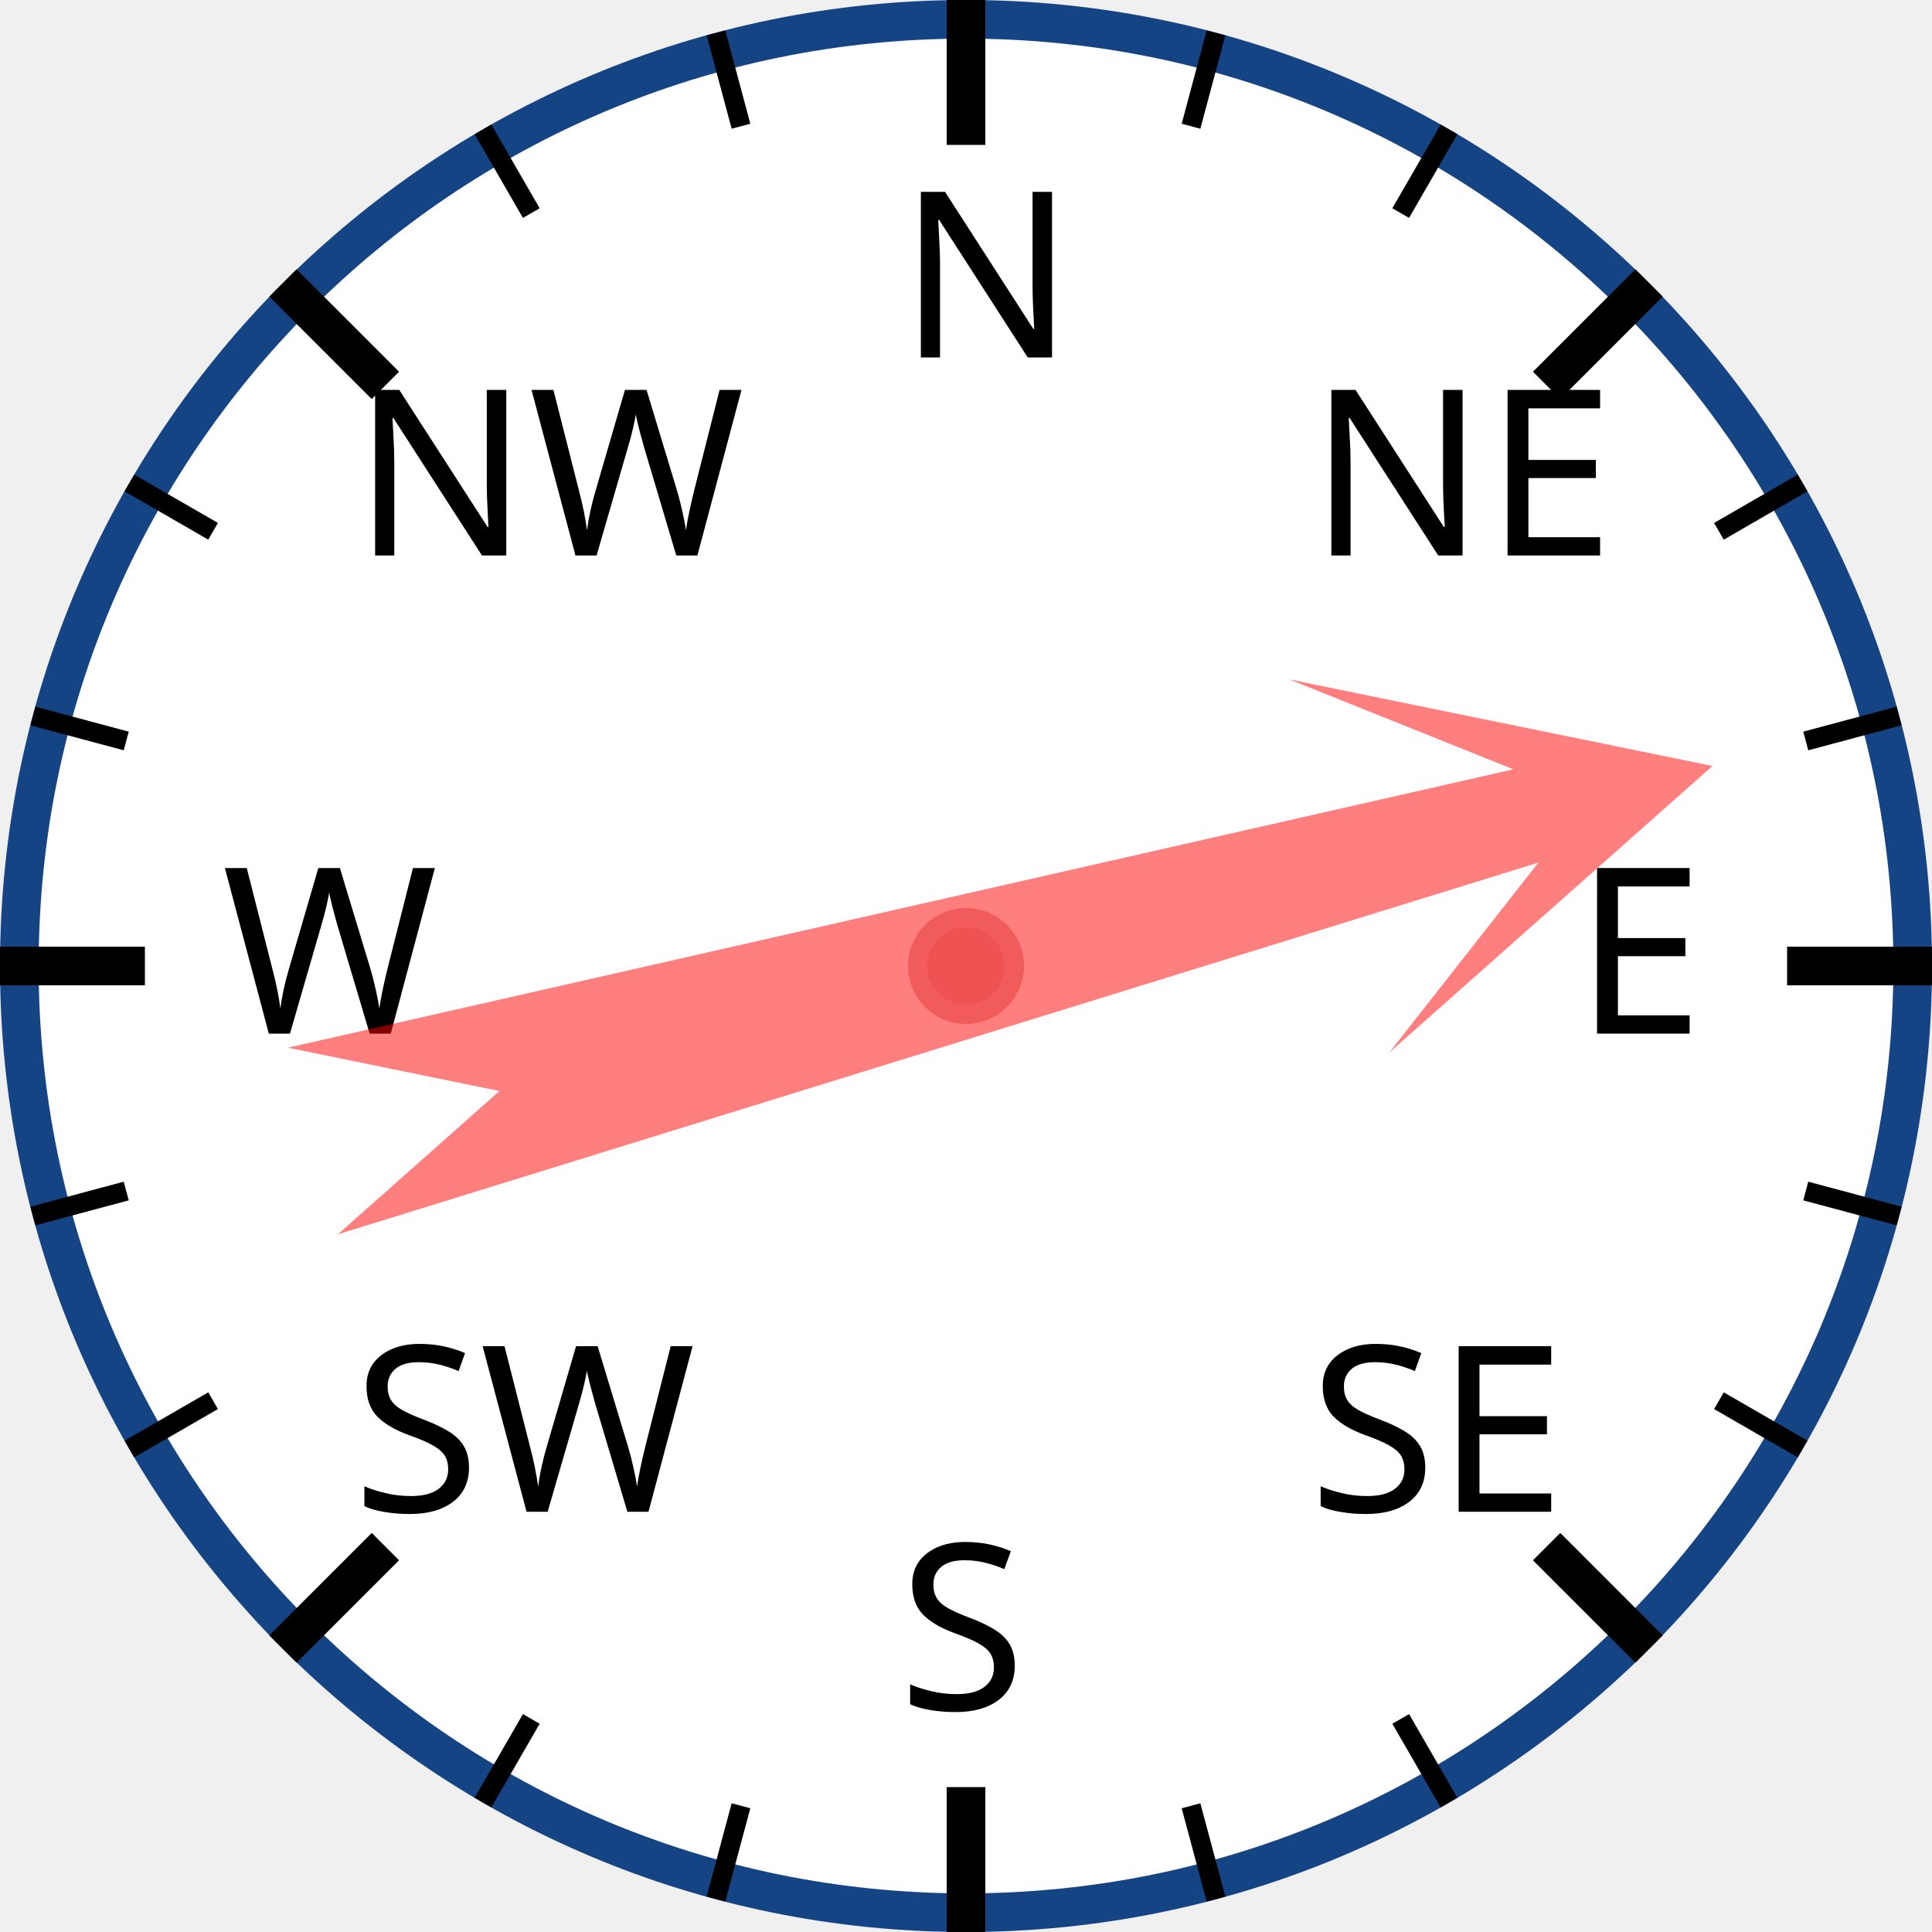
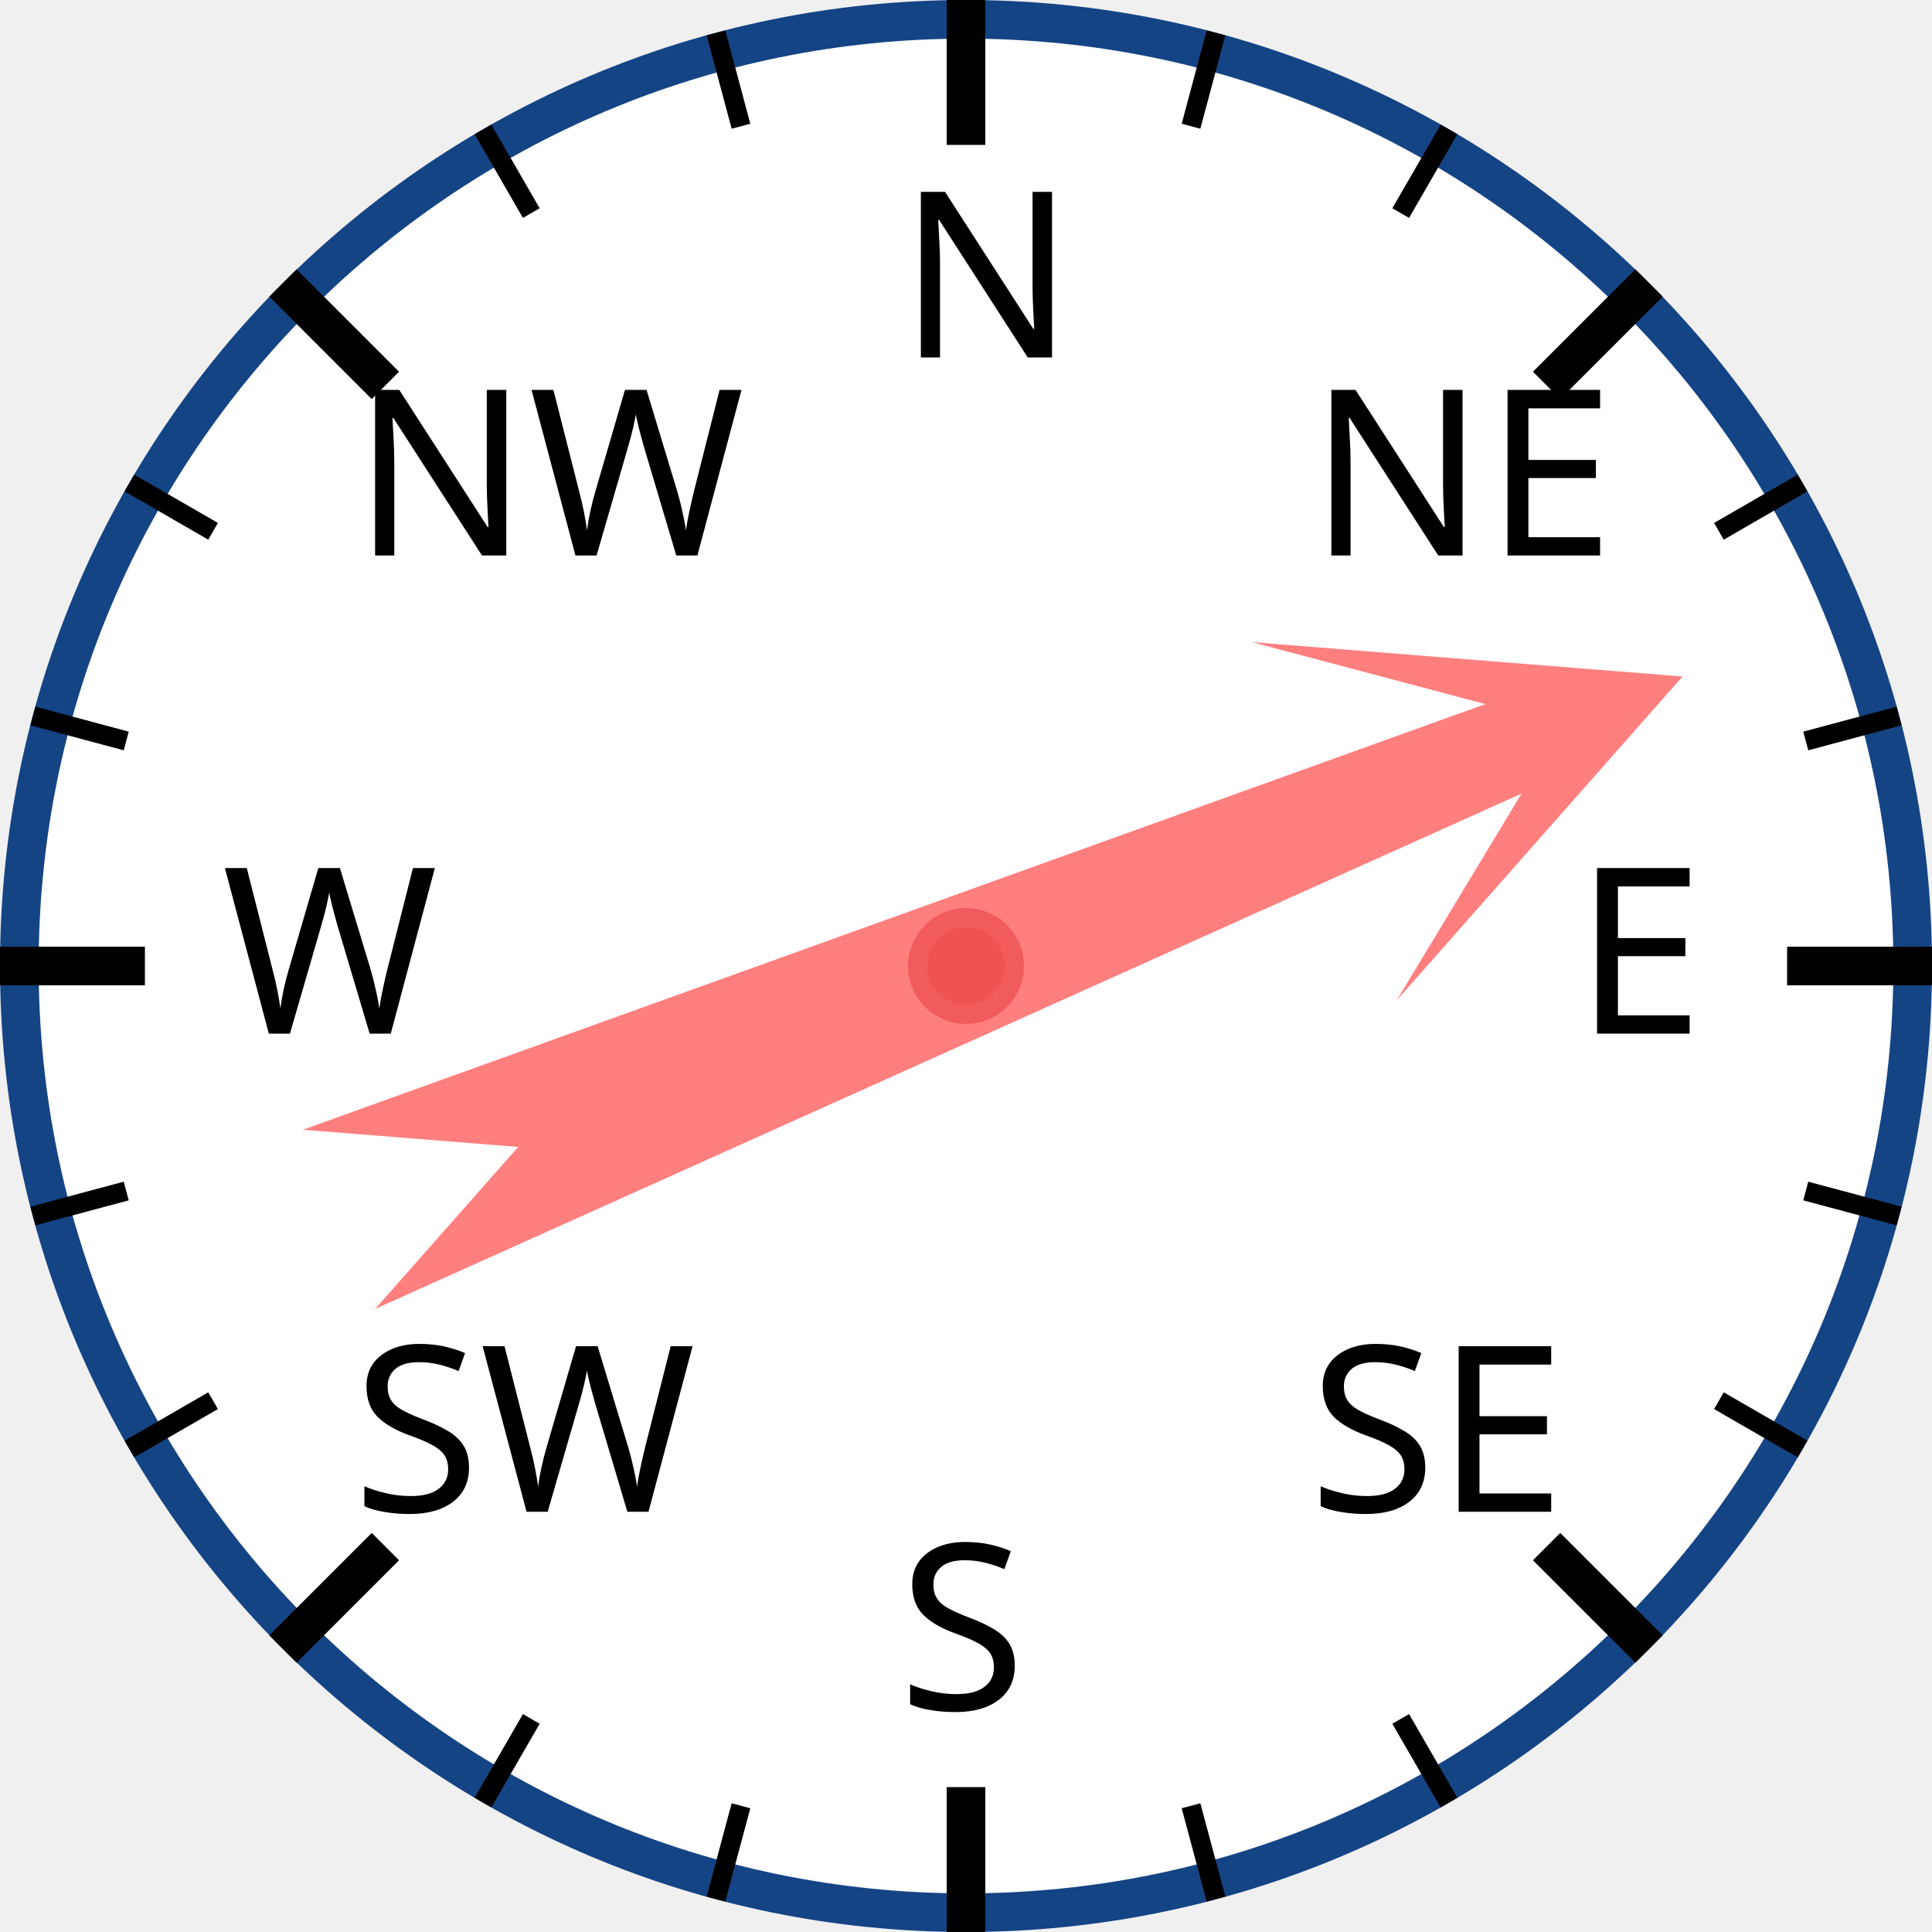
<svg xmlns="http://www.w3.org/2000/svg" width="120px" height="120px" viewBox="0 0 200 200">
  <circle cx="100" cy="100" r="98" style="fill: white; stroke: #154485; stroke-width: 4;" />
  <text x="93.0" y="37.0" style="font-family: sans-serif; font-size: 18pt;">N</text>
  <line x1="100.0" y1="0.0" x2="100.0" y2="15.0" style="stroke: black; stroke-width: 4;" />
  <line x1="74.118" y1="3.407" x2="76.706" y2="13.067" style="stroke: black; stroke-width: 2;" />
  <line x1="50" y1="13.397" x2="55" y2="22.058" style="stroke: black; stroke-width: 2;" />
  <text x="36.503" y="57.503" style="font-family: sans-serif; font-size: 18pt;">NW</text>
  <line x1="29.289" y1="29.289" x2="39.896" y2="39.896" style="stroke: black; stroke-width: 4;" />
  <line x1="13.397" y1="50" x2="22.058" y2="55" style="stroke: black; stroke-width: 2;" />
  <line x1="3.407" y1="74.118" x2="13.067" y2="76.706" style="stroke: black; stroke-width: 2;" />
  <text x="23.0" y="107.0" style="font-family: sans-serif; font-size: 18pt;">W</text>
  <line x1="0.0" y1="100.0" x2="15.0" y2="100.0" style="stroke: black; stroke-width: 4;" />
  <line x1="3.407" y1="125.882" x2="13.067" y2="123.294" style="stroke: black; stroke-width: 2;" />
  <line x1="13.397" y1="150" x2="22.058" y2="145" style="stroke: black; stroke-width: 2;" />
  <text x="36.503" y="156.497" style="font-family: sans-serif; font-size: 18pt;">SW</text>
  <line x1="29.289" y1="170.711" x2="39.896" y2="160.104" style="stroke: black; stroke-width: 4;" />
  <line x1="50" y1="186.603" x2="55" y2="177.942" style="stroke: black; stroke-width: 2;" />
  <line x1="74.118" y1="196.593" x2="76.706" y2="186.933" style="stroke: black; stroke-width: 2;" />
  <text x="93" y="177.0" style="font-family: sans-serif; font-size: 18pt;">S</text>
  <line x1="100" y1="200.0" x2="100" y2="185.0" style="stroke: black; stroke-width: 4;" />
  <line x1="125.882" y1="196.593" x2="123.294" y2="186.933" style="stroke: black; stroke-width: 2;" />
  <line x1="150.0" y1="186.603" x2="145.0" y2="177.942" style="stroke: black; stroke-width: 2;" />
  <text x="135.497" y="156.497" style="font-family: sans-serif; font-size: 18pt;">SE</text>
  <line x1="170.711" y1="170.711" x2="160.104" y2="160.104" style="stroke: black; stroke-width: 4;" />
  <line x1="186.603" y1="150" x2="177.942" y2="145" style="stroke: black; stroke-width: 2;" />
  <line x1="196.593" y1="125.882" x2="186.933" y2="123.294" style="stroke: black; stroke-width: 2;" />
  <text x="163.0" y="107" style="font-family: sans-serif; font-size: 18pt;">E</text>
  <line x1="200.0" y1="100" x2="185.0" y2="100" style="stroke: black; stroke-width: 4;" />
  <line x1="196.593" y1="74.118" x2="186.933" y2="76.706" style="stroke: black; stroke-width: 2;" />
  <line x1="186.603" y1="50" x2="177.942" y2="55" style="stroke: black; stroke-width: 2;" />
  <text x="135.497" y="57.503" style="font-family: sans-serif; font-size: 18pt;">NE</text>
  <line x1="170.711" y1="29.289" x2="160.104" y2="39.896" style="stroke: black; stroke-width: 4;" />
  <line x1="150" y1="13.397" x2="145" y2="22.058" style="stroke: black; stroke-width: 2;" />
  <line x1="125.882" y1="3.407" x2="123.294" y2="13.067" style="stroke: black; stroke-width: 2;" />
-   <polygon points="100 20 120 60 105 40 110 170 100 150 90 170 95 40 80 60" style="fill: red; fill-opacity: 0.5;" transform="rotate(75,100,100)" />
+   <polygon points="100 20 120 60 105 40 110 170 100 150 90 170 95 40 80 60" style="fill: red; fill-opacity: 0.5;" transform="rotate(68,100,100)" />
  <circle cx="100" cy="100" r="5" style="fill: #EE5252; stroke: #F25B5B; stroke-width: 2;" />
</svg>
